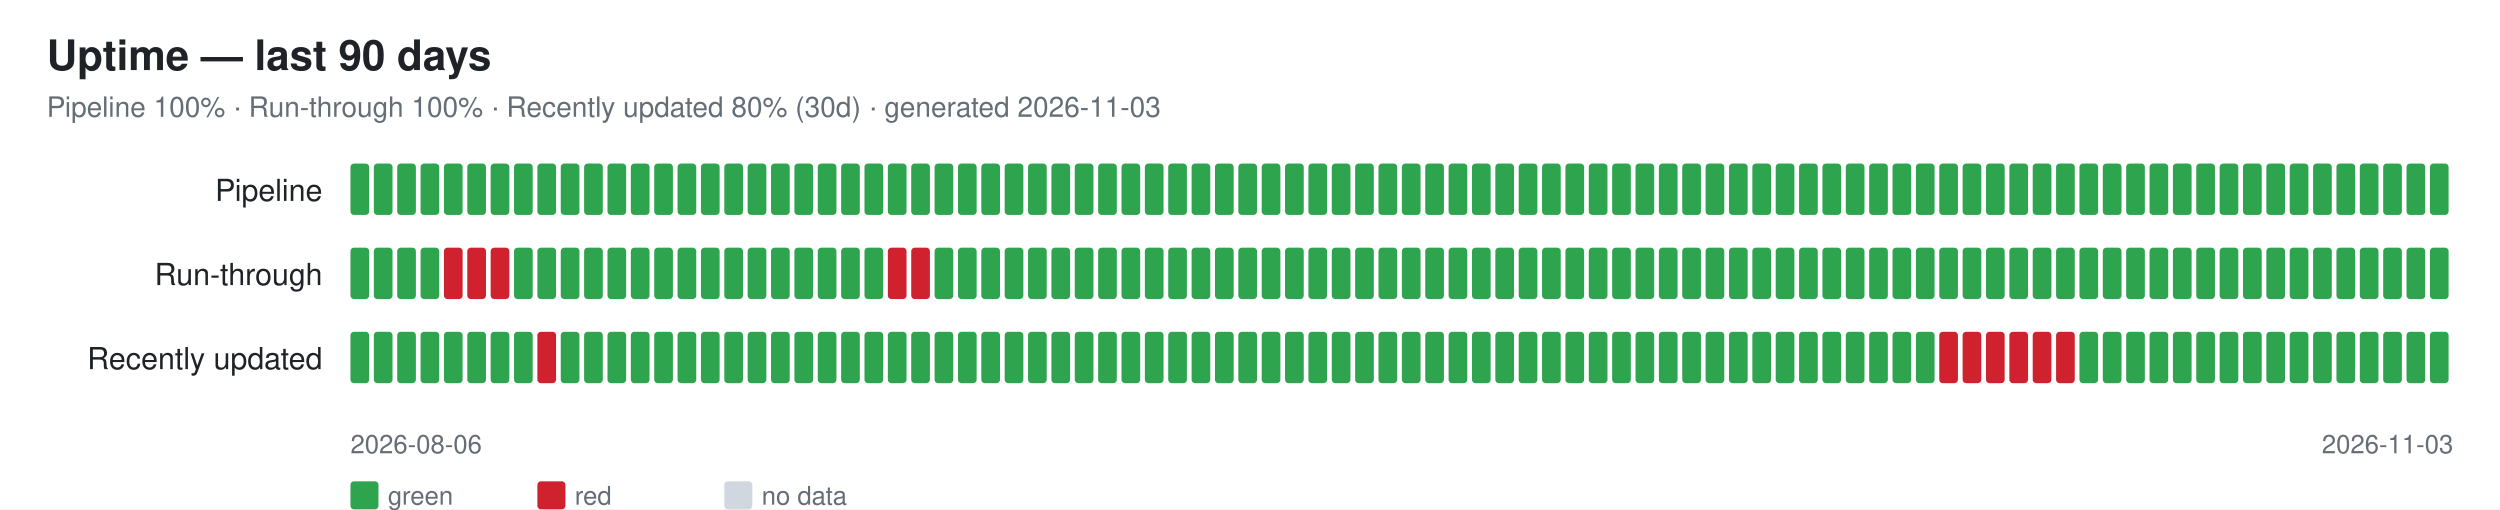
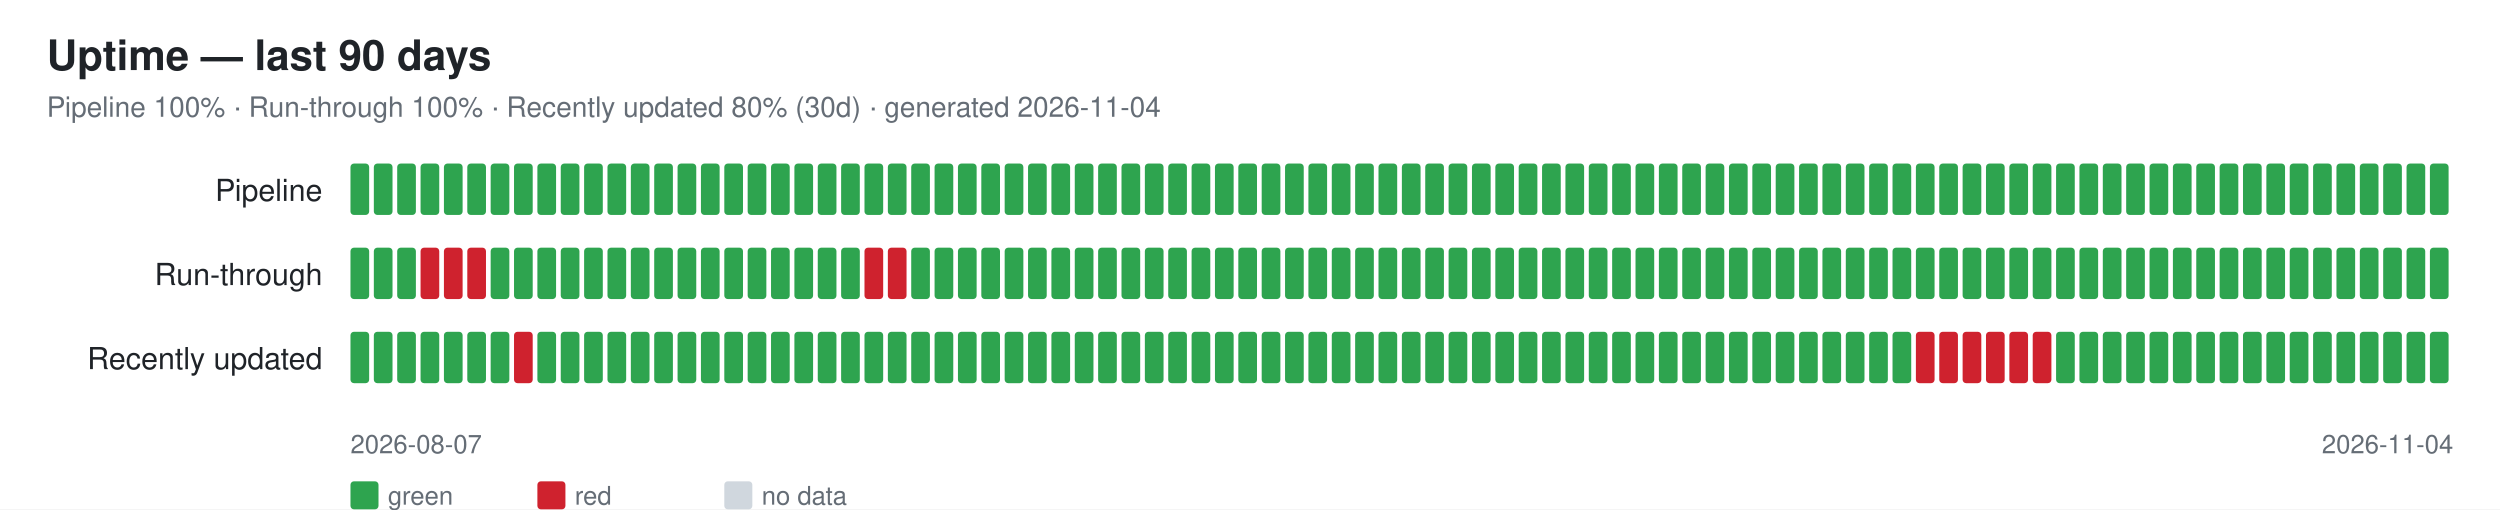
<svg xmlns="http://www.w3.org/2000/svg" width="1070" height="218" font-family="-apple-system,Segoe UI,Helvetica,Arial,sans-serif">
  <rect width="1070" height="218" fill="#ffffff" />
  <text x="20" y="30" font-size="18" font-weight="600" fill="#1f2328">Uptime — last 90 days</text>
-   <text x="20" y="50" font-size="12" fill="#656d76">Pipeline 100% · Run-through 100% · Recently updated 80% (30d) · generated 2026-11-03</text>
+   <text x="20" y="50" font-size="12" fill="#656d76">Pipeline 100% · Run-through 100% · Recently updated 80% (30d) · generated 2026-11-04</text>
  <text x="138" y="86" font-size="13" fill="#1f2328" text-anchor="end">Pipeline</text>
  <rect x="150" y="70" width="8" height="22" rx="1.5" fill="#2ea44f" />
  <rect x="160" y="70" width="8" height="22" rx="1.5" fill="#2ea44f" />
  <rect x="170" y="70" width="8" height="22" rx="1.5" fill="#2ea44f" />
  <rect x="180" y="70" width="8" height="22" rx="1.5" fill="#2ea44f" />
  <rect x="190" y="70" width="8" height="22" rx="1.5" fill="#2ea44f" />
  <rect x="200" y="70" width="8" height="22" rx="1.5" fill="#2ea44f" />
  <rect x="210" y="70" width="8" height="22" rx="1.5" fill="#2ea44f" />
  <rect x="220" y="70" width="8" height="22" rx="1.5" fill="#2ea44f" />
  <rect x="230" y="70" width="8" height="22" rx="1.5" fill="#2ea44f" />
  <rect x="240" y="70" width="8" height="22" rx="1.5" fill="#2ea44f" />
  <rect x="250" y="70" width="8" height="22" rx="1.5" fill="#2ea44f" />
  <rect x="260" y="70" width="8" height="22" rx="1.5" fill="#2ea44f" />
  <rect x="270" y="70" width="8" height="22" rx="1.5" fill="#2ea44f" />
  <rect x="280" y="70" width="8" height="22" rx="1.5" fill="#2ea44f" />
  <rect x="290" y="70" width="8" height="22" rx="1.5" fill="#2ea44f" />
  <rect x="300" y="70" width="8" height="22" rx="1.5" fill="#2ea44f" />
  <rect x="310" y="70" width="8" height="22" rx="1.5" fill="#2ea44f" />
  <rect x="320" y="70" width="8" height="22" rx="1.5" fill="#2ea44f" />
  <rect x="330" y="70" width="8" height="22" rx="1.5" fill="#2ea44f" />
  <rect x="340" y="70" width="8" height="22" rx="1.5" fill="#2ea44f" />
  <rect x="350" y="70" width="8" height="22" rx="1.5" fill="#2ea44f" />
  <rect x="360" y="70" width="8" height="22" rx="1.5" fill="#2ea44f" />
  <rect x="370" y="70" width="8" height="22" rx="1.5" fill="#2ea44f" />
  <rect x="380" y="70" width="8" height="22" rx="1.5" fill="#2ea44f" />
  <rect x="390" y="70" width="8" height="22" rx="1.5" fill="#2ea44f" />
  <rect x="400" y="70" width="8" height="22" rx="1.5" fill="#2ea44f" />
  <rect x="410" y="70" width="8" height="22" rx="1.5" fill="#2ea44f" />
  <rect x="420" y="70" width="8" height="22" rx="1.5" fill="#2ea44f" />
  <rect x="430" y="70" width="8" height="22" rx="1.5" fill="#2ea44f" />
  <rect x="440" y="70" width="8" height="22" rx="1.5" fill="#2ea44f" />
  <rect x="450" y="70" width="8" height="22" rx="1.5" fill="#2ea44f" />
  <rect x="460" y="70" width="8" height="22" rx="1.5" fill="#2ea44f" />
  <rect x="470" y="70" width="8" height="22" rx="1.5" fill="#2ea44f" />
  <rect x="480" y="70" width="8" height="22" rx="1.5" fill="#2ea44f" />
  <rect x="490" y="70" width="8" height="22" rx="1.5" fill="#2ea44f" />
  <rect x="500" y="70" width="8" height="22" rx="1.5" fill="#2ea44f" />
  <rect x="510" y="70" width="8" height="22" rx="1.5" fill="#2ea44f" />
  <rect x="520" y="70" width="8" height="22" rx="1.5" fill="#2ea44f" />
  <rect x="530" y="70" width="8" height="22" rx="1.5" fill="#2ea44f" />
  <rect x="540" y="70" width="8" height="22" rx="1.5" fill="#2ea44f" />
  <rect x="550" y="70" width="8" height="22" rx="1.5" fill="#2ea44f" />
  <rect x="560" y="70" width="8" height="22" rx="1.5" fill="#2ea44f" />
  <rect x="570" y="70" width="8" height="22" rx="1.5" fill="#2ea44f" />
  <rect x="580" y="70" width="8" height="22" rx="1.5" fill="#2ea44f" />
  <rect x="590" y="70" width="8" height="22" rx="1.5" fill="#2ea44f" />
  <rect x="600" y="70" width="8" height="22" rx="1.5" fill="#2ea44f" />
  <rect x="610" y="70" width="8" height="22" rx="1.5" fill="#2ea44f" />
  <rect x="620" y="70" width="8" height="22" rx="1.5" fill="#2ea44f" />
  <rect x="630" y="70" width="8" height="22" rx="1.5" fill="#2ea44f" />
  <rect x="640" y="70" width="8" height="22" rx="1.5" fill="#2ea44f" />
  <rect x="650" y="70" width="8" height="22" rx="1.5" fill="#2ea44f" />
  <rect x="660" y="70" width="8" height="22" rx="1.5" fill="#2ea44f" />
  <rect x="670" y="70" width="8" height="22" rx="1.5" fill="#2ea44f" />
  <rect x="680" y="70" width="8" height="22" rx="1.5" fill="#2ea44f" />
  <rect x="690" y="70" width="8" height="22" rx="1.5" fill="#2ea44f" />
  <rect x="700" y="70" width="8" height="22" rx="1.5" fill="#2ea44f" />
  <rect x="710" y="70" width="8" height="22" rx="1.5" fill="#2ea44f" />
  <rect x="720" y="70" width="8" height="22" rx="1.5" fill="#2ea44f" />
  <rect x="730" y="70" width="8" height="22" rx="1.5" fill="#2ea44f" />
  <rect x="740" y="70" width="8" height="22" rx="1.5" fill="#2ea44f" />
  <rect x="750" y="70" width="8" height="22" rx="1.5" fill="#2ea44f" />
  <rect x="760" y="70" width="8" height="22" rx="1.5" fill="#2ea44f" />
  <rect x="770" y="70" width="8" height="22" rx="1.5" fill="#2ea44f" />
  <rect x="780" y="70" width="8" height="22" rx="1.5" fill="#2ea44f" />
  <rect x="790" y="70" width="8" height="22" rx="1.5" fill="#2ea44f" />
  <rect x="800" y="70" width="8" height="22" rx="1.5" fill="#2ea44f" />
  <rect x="810" y="70" width="8" height="22" rx="1.5" fill="#2ea44f" />
  <rect x="820" y="70" width="8" height="22" rx="1.5" fill="#2ea44f" />
  <rect x="830" y="70" width="8" height="22" rx="1.5" fill="#2ea44f" />
  <rect x="840" y="70" width="8" height="22" rx="1.5" fill="#2ea44f" />
  <rect x="850" y="70" width="8" height="22" rx="1.5" fill="#2ea44f" />
  <rect x="860" y="70" width="8" height="22" rx="1.5" fill="#2ea44f" />
  <rect x="870" y="70" width="8" height="22" rx="1.5" fill="#2ea44f" />
  <rect x="880" y="70" width="8" height="22" rx="1.5" fill="#2ea44f" />
  <rect x="890" y="70" width="8" height="22" rx="1.5" fill="#2ea44f" />
  <rect x="900" y="70" width="8" height="22" rx="1.5" fill="#2ea44f" />
  <rect x="910" y="70" width="8" height="22" rx="1.5" fill="#2ea44f" />
  <rect x="920" y="70" width="8" height="22" rx="1.5" fill="#2ea44f" />
  <rect x="930" y="70" width="8" height="22" rx="1.5" fill="#2ea44f" />
  <rect x="940" y="70" width="8" height="22" rx="1.5" fill="#2ea44f" />
  <rect x="950" y="70" width="8" height="22" rx="1.5" fill="#2ea44f" />
  <rect x="960" y="70" width="8" height="22" rx="1.5" fill="#2ea44f" />
  <rect x="970" y="70" width="8" height="22" rx="1.5" fill="#2ea44f" />
  <rect x="980" y="70" width="8" height="22" rx="1.5" fill="#2ea44f" />
  <rect x="990" y="70" width="8" height="22" rx="1.5" fill="#2ea44f" />
  <rect x="1000" y="70" width="8" height="22" rx="1.5" fill="#2ea44f" />
  <rect x="1010" y="70" width="8" height="22" rx="1.5" fill="#2ea44f" />
  <rect x="1020" y="70" width="8" height="22" rx="1.5" fill="#2ea44f" />
  <rect x="1030" y="70" width="8" height="22" rx="1.5" fill="#2ea44f" />
  <rect x="1040" y="70" width="8" height="22" rx="1.5" fill="#2ea44f" />
  <text x="138" y="122" font-size="13" fill="#1f2328" text-anchor="end">Run-through</text>
  <rect x="150" y="106" width="8" height="22" rx="1.5" fill="#2ea44f" />
  <rect x="160" y="106" width="8" height="22" rx="1.5" fill="#2ea44f" />
  <rect x="170" y="106" width="8" height="22" rx="1.5" fill="#2ea44f" />
-   <rect x="180" y="106" width="8" height="22" rx="1.5" fill="#2ea44f" />
+   <rect x="180" y="106" width="8" height="22" rx="1.5" fill="#cf222e" />
  <rect x="190" y="106" width="8" height="22" rx="1.5" fill="#cf222e" />
  <rect x="200" y="106" width="8" height="22" rx="1.5" fill="#cf222e" />
-   <rect x="210" y="106" width="8" height="22" rx="1.5" fill="#cf222e" />
+   <rect x="210" y="106" width="8" height="22" rx="1.5" fill="#2ea44f" />
  <rect x="220" y="106" width="8" height="22" rx="1.5" fill="#2ea44f" />
  <rect x="230" y="106" width="8" height="22" rx="1.5" fill="#2ea44f" />
  <rect x="240" y="106" width="8" height="22" rx="1.5" fill="#2ea44f" />
  <rect x="250" y="106" width="8" height="22" rx="1.5" fill="#2ea44f" />
  <rect x="260" y="106" width="8" height="22" rx="1.5" fill="#2ea44f" />
  <rect x="270" y="106" width="8" height="22" rx="1.5" fill="#2ea44f" />
  <rect x="280" y="106" width="8" height="22" rx="1.5" fill="#2ea44f" />
  <rect x="290" y="106" width="8" height="22" rx="1.5" fill="#2ea44f" />
  <rect x="300" y="106" width="8" height="22" rx="1.5" fill="#2ea44f" />
  <rect x="310" y="106" width="8" height="22" rx="1.5" fill="#2ea44f" />
  <rect x="320" y="106" width="8" height="22" rx="1.5" fill="#2ea44f" />
  <rect x="330" y="106" width="8" height="22" rx="1.5" fill="#2ea44f" />
  <rect x="340" y="106" width="8" height="22" rx="1.5" fill="#2ea44f" />
  <rect x="350" y="106" width="8" height="22" rx="1.5" fill="#2ea44f" />
  <rect x="360" y="106" width="8" height="22" rx="1.5" fill="#2ea44f" />
-   <rect x="370" y="106" width="8" height="22" rx="1.5" fill="#2ea44f" />
+   <rect x="370" y="106" width="8" height="22" rx="1.5" fill="#cf222e" />
  <rect x="380" y="106" width="8" height="22" rx="1.5" fill="#cf222e" />
-   <rect x="390" y="106" width="8" height="22" rx="1.5" fill="#cf222e" />
+   <rect x="390" y="106" width="8" height="22" rx="1.5" fill="#2ea44f" />
  <rect x="400" y="106" width="8" height="22" rx="1.5" fill="#2ea44f" />
  <rect x="410" y="106" width="8" height="22" rx="1.5" fill="#2ea44f" />
  <rect x="420" y="106" width="8" height="22" rx="1.5" fill="#2ea44f" />
  <rect x="430" y="106" width="8" height="22" rx="1.5" fill="#2ea44f" />
  <rect x="440" y="106" width="8" height="22" rx="1.5" fill="#2ea44f" />
  <rect x="450" y="106" width="8" height="22" rx="1.5" fill="#2ea44f" />
  <rect x="460" y="106" width="8" height="22" rx="1.5" fill="#2ea44f" />
  <rect x="470" y="106" width="8" height="22" rx="1.5" fill="#2ea44f" />
  <rect x="480" y="106" width="8" height="22" rx="1.5" fill="#2ea44f" />
  <rect x="490" y="106" width="8" height="22" rx="1.5" fill="#2ea44f" />
  <rect x="500" y="106" width="8" height="22" rx="1.5" fill="#2ea44f" />
  <rect x="510" y="106" width="8" height="22" rx="1.5" fill="#2ea44f" />
  <rect x="520" y="106" width="8" height="22" rx="1.5" fill="#2ea44f" />
  <rect x="530" y="106" width="8" height="22" rx="1.5" fill="#2ea44f" />
  <rect x="540" y="106" width="8" height="22" rx="1.5" fill="#2ea44f" />
  <rect x="550" y="106" width="8" height="22" rx="1.5" fill="#2ea44f" />
  <rect x="560" y="106" width="8" height="22" rx="1.5" fill="#2ea44f" />
  <rect x="570" y="106" width="8" height="22" rx="1.5" fill="#2ea44f" />
  <rect x="580" y="106" width="8" height="22" rx="1.5" fill="#2ea44f" />
  <rect x="590" y="106" width="8" height="22" rx="1.5" fill="#2ea44f" />
  <rect x="600" y="106" width="8" height="22" rx="1.5" fill="#2ea44f" />
  <rect x="610" y="106" width="8" height="22" rx="1.5" fill="#2ea44f" />
  <rect x="620" y="106" width="8" height="22" rx="1.5" fill="#2ea44f" />
  <rect x="630" y="106" width="8" height="22" rx="1.5" fill="#2ea44f" />
  <rect x="640" y="106" width="8" height="22" rx="1.5" fill="#2ea44f" />
  <rect x="650" y="106" width="8" height="22" rx="1.5" fill="#2ea44f" />
  <rect x="660" y="106" width="8" height="22" rx="1.5" fill="#2ea44f" />
  <rect x="670" y="106" width="8" height="22" rx="1.5" fill="#2ea44f" />
  <rect x="680" y="106" width="8" height="22" rx="1.5" fill="#2ea44f" />
  <rect x="690" y="106" width="8" height="22" rx="1.5" fill="#2ea44f" />
  <rect x="700" y="106" width="8" height="22" rx="1.5" fill="#2ea44f" />
  <rect x="710" y="106" width="8" height="22" rx="1.5" fill="#2ea44f" />
  <rect x="720" y="106" width="8" height="22" rx="1.5" fill="#2ea44f" />
  <rect x="730" y="106" width="8" height="22" rx="1.5" fill="#2ea44f" />
  <rect x="740" y="106" width="8" height="22" rx="1.5" fill="#2ea44f" />
  <rect x="750" y="106" width="8" height="22" rx="1.5" fill="#2ea44f" />
  <rect x="760" y="106" width="8" height="22" rx="1.5" fill="#2ea44f" />
  <rect x="770" y="106" width="8" height="22" rx="1.5" fill="#2ea44f" />
  <rect x="780" y="106" width="8" height="22" rx="1.5" fill="#2ea44f" />
  <rect x="790" y="106" width="8" height="22" rx="1.5" fill="#2ea44f" />
  <rect x="800" y="106" width="8" height="22" rx="1.5" fill="#2ea44f" />
  <rect x="810" y="106" width="8" height="22" rx="1.5" fill="#2ea44f" />
  <rect x="820" y="106" width="8" height="22" rx="1.5" fill="#2ea44f" />
  <rect x="830" y="106" width="8" height="22" rx="1.5" fill="#2ea44f" />
  <rect x="840" y="106" width="8" height="22" rx="1.5" fill="#2ea44f" />
  <rect x="850" y="106" width="8" height="22" rx="1.5" fill="#2ea44f" />
  <rect x="860" y="106" width="8" height="22" rx="1.5" fill="#2ea44f" />
  <rect x="870" y="106" width="8" height="22" rx="1.5" fill="#2ea44f" />
  <rect x="880" y="106" width="8" height="22" rx="1.5" fill="#2ea44f" />
  <rect x="890" y="106" width="8" height="22" rx="1.5" fill="#2ea44f" />
  <rect x="900" y="106" width="8" height="22" rx="1.5" fill="#2ea44f" />
  <rect x="910" y="106" width="8" height="22" rx="1.5" fill="#2ea44f" />
  <rect x="920" y="106" width="8" height="22" rx="1.5" fill="#2ea44f" />
  <rect x="930" y="106" width="8" height="22" rx="1.5" fill="#2ea44f" />
  <rect x="940" y="106" width="8" height="22" rx="1.5" fill="#2ea44f" />
  <rect x="950" y="106" width="8" height="22" rx="1.5" fill="#2ea44f" />
  <rect x="960" y="106" width="8" height="22" rx="1.5" fill="#2ea44f" />
  <rect x="970" y="106" width="8" height="22" rx="1.5" fill="#2ea44f" />
  <rect x="980" y="106" width="8" height="22" rx="1.5" fill="#2ea44f" />
  <rect x="990" y="106" width="8" height="22" rx="1.5" fill="#2ea44f" />
  <rect x="1000" y="106" width="8" height="22" rx="1.5" fill="#2ea44f" />
  <rect x="1010" y="106" width="8" height="22" rx="1.5" fill="#2ea44f" />
  <rect x="1020" y="106" width="8" height="22" rx="1.5" fill="#2ea44f" />
  <rect x="1030" y="106" width="8" height="22" rx="1.5" fill="#2ea44f" />
  <rect x="1040" y="106" width="8" height="22" rx="1.5" fill="#2ea44f" />
  <text x="138" y="158" font-size="13" fill="#1f2328" text-anchor="end">Recently updated</text>
  <rect x="150" y="142" width="8" height="22" rx="1.5" fill="#2ea44f" />
  <rect x="160" y="142" width="8" height="22" rx="1.5" fill="#2ea44f" />
  <rect x="170" y="142" width="8" height="22" rx="1.5" fill="#2ea44f" />
  <rect x="180" y="142" width="8" height="22" rx="1.5" fill="#2ea44f" />
  <rect x="190" y="142" width="8" height="22" rx="1.5" fill="#2ea44f" />
  <rect x="200" y="142" width="8" height="22" rx="1.5" fill="#2ea44f" />
  <rect x="210" y="142" width="8" height="22" rx="1.5" fill="#2ea44f" />
-   <rect x="220" y="142" width="8" height="22" rx="1.5" fill="#2ea44f" />
-   <rect x="230" y="142" width="8" height="22" rx="1.5" fill="#cf222e" />
+   <rect x="220" y="142" width="8" height="22" rx="1.5" fill="#cf222e" />
+   <rect x="230" y="142" width="8" height="22" rx="1.5" fill="#2ea44f" />
  <rect x="240" y="142" width="8" height="22" rx="1.5" fill="#2ea44f" />
  <rect x="250" y="142" width="8" height="22" rx="1.5" fill="#2ea44f" />
  <rect x="260" y="142" width="8" height="22" rx="1.5" fill="#2ea44f" />
  <rect x="270" y="142" width="8" height="22" rx="1.5" fill="#2ea44f" />
  <rect x="280" y="142" width="8" height="22" rx="1.5" fill="#2ea44f" />
  <rect x="290" y="142" width="8" height="22" rx="1.5" fill="#2ea44f" />
  <rect x="300" y="142" width="8" height="22" rx="1.5" fill="#2ea44f" />
  <rect x="310" y="142" width="8" height="22" rx="1.5" fill="#2ea44f" />
  <rect x="320" y="142" width="8" height="22" rx="1.5" fill="#2ea44f" />
  <rect x="330" y="142" width="8" height="22" rx="1.5" fill="#2ea44f" />
  <rect x="340" y="142" width="8" height="22" rx="1.5" fill="#2ea44f" />
  <rect x="350" y="142" width="8" height="22" rx="1.5" fill="#2ea44f" />
  <rect x="360" y="142" width="8" height="22" rx="1.5" fill="#2ea44f" />
  <rect x="370" y="142" width="8" height="22" rx="1.5" fill="#2ea44f" />
  <rect x="380" y="142" width="8" height="22" rx="1.5" fill="#2ea44f" />
  <rect x="390" y="142" width="8" height="22" rx="1.5" fill="#2ea44f" />
  <rect x="400" y="142" width="8" height="22" rx="1.5" fill="#2ea44f" />
  <rect x="410" y="142" width="8" height="22" rx="1.5" fill="#2ea44f" />
  <rect x="420" y="142" width="8" height="22" rx="1.5" fill="#2ea44f" />
  <rect x="430" y="142" width="8" height="22" rx="1.5" fill="#2ea44f" />
  <rect x="440" y="142" width="8" height="22" rx="1.5" fill="#2ea44f" />
  <rect x="450" y="142" width="8" height="22" rx="1.5" fill="#2ea44f" />
  <rect x="460" y="142" width="8" height="22" rx="1.5" fill="#2ea44f" />
  <rect x="470" y="142" width="8" height="22" rx="1.5" fill="#2ea44f" />
  <rect x="480" y="142" width="8" height="22" rx="1.5" fill="#2ea44f" />
  <rect x="490" y="142" width="8" height="22" rx="1.5" fill="#2ea44f" />
  <rect x="500" y="142" width="8" height="22" rx="1.5" fill="#2ea44f" />
  <rect x="510" y="142" width="8" height="22" rx="1.5" fill="#2ea44f" />
  <rect x="520" y="142" width="8" height="22" rx="1.5" fill="#2ea44f" />
  <rect x="530" y="142" width="8" height="22" rx="1.5" fill="#2ea44f" />
  <rect x="540" y="142" width="8" height="22" rx="1.5" fill="#2ea44f" />
  <rect x="550" y="142" width="8" height="22" rx="1.5" fill="#2ea44f" />
  <rect x="560" y="142" width="8" height="22" rx="1.5" fill="#2ea44f" />
  <rect x="570" y="142" width="8" height="22" rx="1.5" fill="#2ea44f" />
  <rect x="580" y="142" width="8" height="22" rx="1.5" fill="#2ea44f" />
  <rect x="590" y="142" width="8" height="22" rx="1.5" fill="#2ea44f" />
  <rect x="600" y="142" width="8" height="22" rx="1.5" fill="#2ea44f" />
  <rect x="610" y="142" width="8" height="22" rx="1.5" fill="#2ea44f" />
  <rect x="620" y="142" width="8" height="22" rx="1.5" fill="#2ea44f" />
  <rect x="630" y="142" width="8" height="22" rx="1.5" fill="#2ea44f" />
  <rect x="640" y="142" width="8" height="22" rx="1.5" fill="#2ea44f" />
  <rect x="650" y="142" width="8" height="22" rx="1.5" fill="#2ea44f" />
  <rect x="660" y="142" width="8" height="22" rx="1.5" fill="#2ea44f" />
  <rect x="670" y="142" width="8" height="22" rx="1.5" fill="#2ea44f" />
  <rect x="680" y="142" width="8" height="22" rx="1.5" fill="#2ea44f" />
  <rect x="690" y="142" width="8" height="22" rx="1.5" fill="#2ea44f" />
  <rect x="700" y="142" width="8" height="22" rx="1.5" fill="#2ea44f" />
  <rect x="710" y="142" width="8" height="22" rx="1.5" fill="#2ea44f" />
  <rect x="720" y="142" width="8" height="22" rx="1.5" fill="#2ea44f" />
  <rect x="730" y="142" width="8" height="22" rx="1.5" fill="#2ea44f" />
  <rect x="740" y="142" width="8" height="22" rx="1.5" fill="#2ea44f" />
  <rect x="750" y="142" width="8" height="22" rx="1.5" fill="#2ea44f" />
  <rect x="760" y="142" width="8" height="22" rx="1.5" fill="#2ea44f" />
  <rect x="770" y="142" width="8" height="22" rx="1.5" fill="#2ea44f" />
  <rect x="780" y="142" width="8" height="22" rx="1.5" fill="#2ea44f" />
  <rect x="790" y="142" width="8" height="22" rx="1.5" fill="#2ea44f" />
  <rect x="800" y="142" width="8" height="22" rx="1.5" fill="#2ea44f" />
  <rect x="810" y="142" width="8" height="22" rx="1.5" fill="#2ea44f" />
-   <rect x="820" y="142" width="8" height="22" rx="1.5" fill="#2ea44f" />
+   <rect x="820" y="142" width="8" height="22" rx="1.5" fill="#cf222e" />
  <rect x="830" y="142" width="8" height="22" rx="1.5" fill="#cf222e" />
  <rect x="840" y="142" width="8" height="22" rx="1.5" fill="#cf222e" />
  <rect x="850" y="142" width="8" height="22" rx="1.5" fill="#cf222e" />
  <rect x="860" y="142" width="8" height="22" rx="1.5" fill="#cf222e" />
  <rect x="870" y="142" width="8" height="22" rx="1.5" fill="#cf222e" />
-   <rect x="880" y="142" width="8" height="22" rx="1.5" fill="#cf222e" />
+   <rect x="880" y="142" width="8" height="22" rx="1.5" fill="#2ea44f" />
  <rect x="890" y="142" width="8" height="22" rx="1.5" fill="#2ea44f" />
  <rect x="900" y="142" width="8" height="22" rx="1.5" fill="#2ea44f" />
  <rect x="910" y="142" width="8" height="22" rx="1.5" fill="#2ea44f" />
  <rect x="920" y="142" width="8" height="22" rx="1.5" fill="#2ea44f" />
  <rect x="930" y="142" width="8" height="22" rx="1.5" fill="#2ea44f" />
  <rect x="940" y="142" width="8" height="22" rx="1.5" fill="#2ea44f" />
  <rect x="950" y="142" width="8" height="22" rx="1.5" fill="#2ea44f" />
  <rect x="960" y="142" width="8" height="22" rx="1.5" fill="#2ea44f" />
  <rect x="970" y="142" width="8" height="22" rx="1.5" fill="#2ea44f" />
  <rect x="980" y="142" width="8" height="22" rx="1.5" fill="#2ea44f" />
  <rect x="990" y="142" width="8" height="22" rx="1.5" fill="#2ea44f" />
  <rect x="1000" y="142" width="8" height="22" rx="1.5" fill="#2ea44f" />
  <rect x="1010" y="142" width="8" height="22" rx="1.5" fill="#2ea44f" />
  <rect x="1020" y="142" width="8" height="22" rx="1.5" fill="#2ea44f" />
  <rect x="1030" y="142" width="8" height="22" rx="1.5" fill="#2ea44f" />
  <rect x="1040" y="142" width="8" height="22" rx="1.5" fill="#2ea44f" />
-   <text x="150" y="194" font-size="11" fill="#656d76">2026-08-06</text>
-   <text x="1050" y="194" font-size="11" fill="#656d76" text-anchor="end">2026-11-03</text>
+   <text x="150" y="194" font-size="11" fill="#656d76">2026-08-07</text>
+   <text x="1050" y="194" font-size="11" fill="#656d76" text-anchor="end">2026-11-04</text>
  <rect x="150" y="206" width="12" height="12" rx="1.5" fill="#2ea44f" />
  <text x="166" y="216" font-size="11" fill="#656d76">green</text>
  <rect x="230" y="206" width="12" height="12" rx="1.5" fill="#cf222e" />
  <text x="246" y="216" font-size="11" fill="#656d76">red</text>
  <rect x="310" y="206" width="12" height="12" rx="1.5" fill="#d0d7de" />
  <text x="326" y="216" font-size="11" fill="#656d76">no data</text>
</svg>
